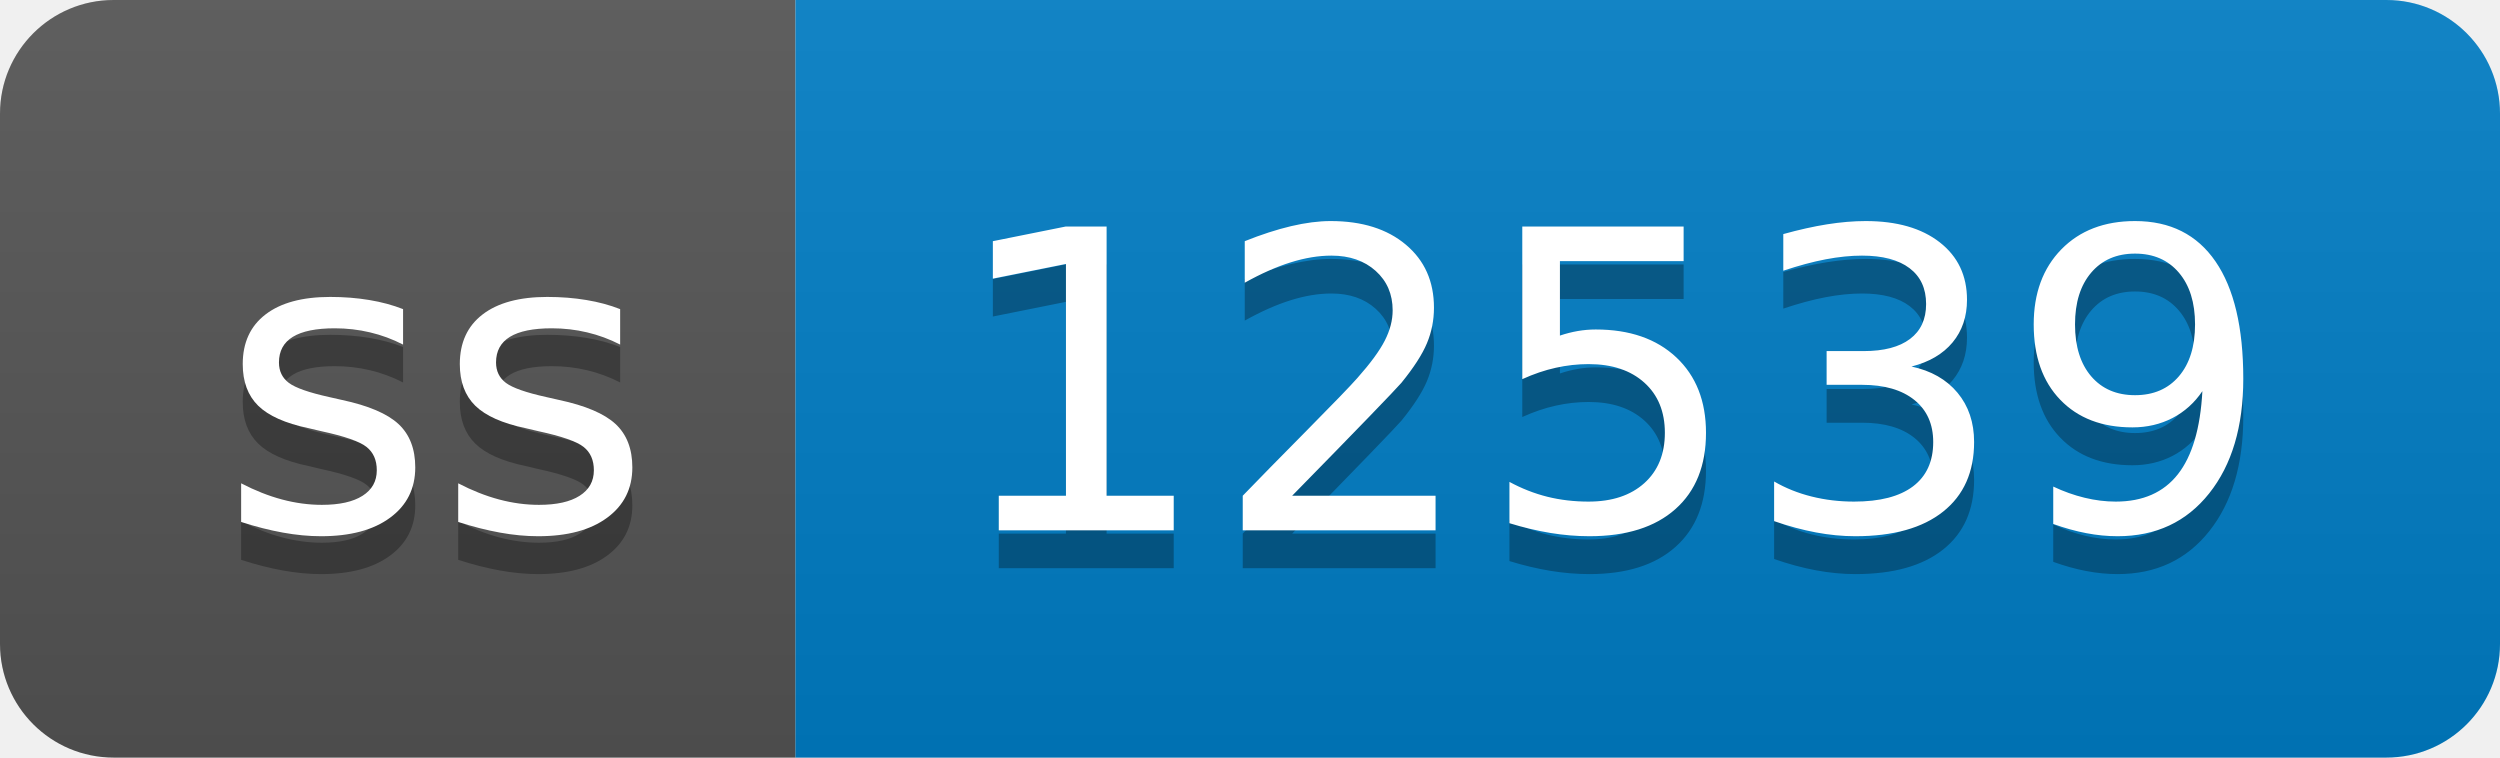
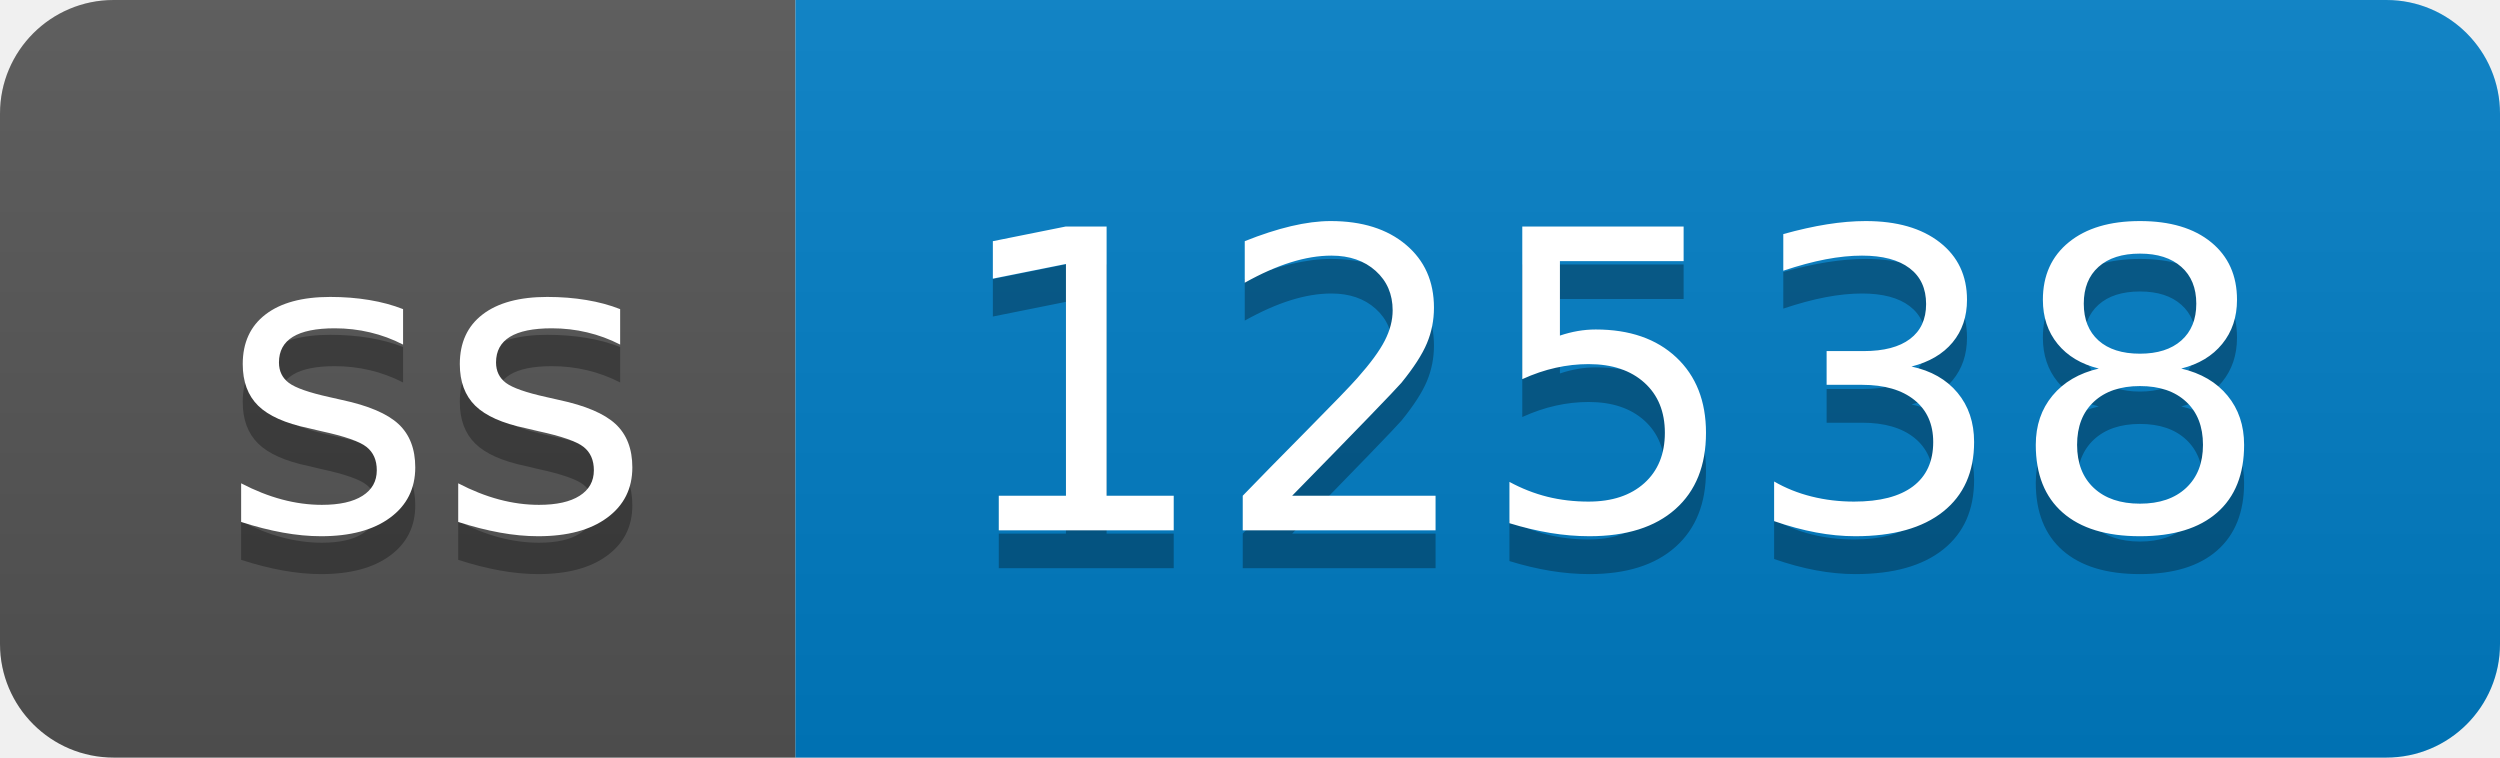
- <svg xmlns="http://www.w3.org/2000/svg" width="66" height="20" role="img" aria-label="ss: 12539">
+ <svg xmlns="http://www.w3.org/2000/svg" width="66" height="20" role="img" aria-label="ss: 12538">
  <linearGradient id="s" x2="0" y2="100%">
    <stop offset="0" stop-color="#bbb" stop-opacity=".1" />
    <stop offset="1" stop-opacity=".1" />
  </linearGradient>
  <clipPath id="r">
    <rect width="66" height="20" rx="3" fill="#fff" />
  </clipPath>
  <g clip-path="url(#r)">
    <rect width="21" height="20" fill="#555" />
    <rect x="21" width="45" height="20" fill="#007ec6" />
    <rect width="66" height="20" fill="url(#s)" />
  </g>
  <g fill="#fff" text-anchor="middle" font-family="Verdana,Geneva,DejaVu Sans,sans-serif" text-rendering="geometricPrecision" font-size="110">
    <text aria-hidden="true" x="115" y="150" fill="#010101" fill-opacity=".3" transform="scale(.1)" textLength="110">ss</text>
    <text x="115" y="140" transform="scale(.1)" fill="#fff" textLength="110">ss</text>
-     <text aria-hidden="true" x="425" y="150" fill="#010101" fill-opacity=".3" transform="scale(.1)" textLength="350">12539</text>
-     <text x="425" y="140" transform="scale(.1)" fill="#fff" textLength="350">12539</text>
+     <text aria-hidden="true" x="425" y="150" fill="#010101" fill-opacity=".3" transform="scale(.1)" textLength="350">12538</text>
+     <text x="425" y="140" transform="scale(.1)" fill="#fff" textLength="350">12538</text>
  </g>
</svg>
